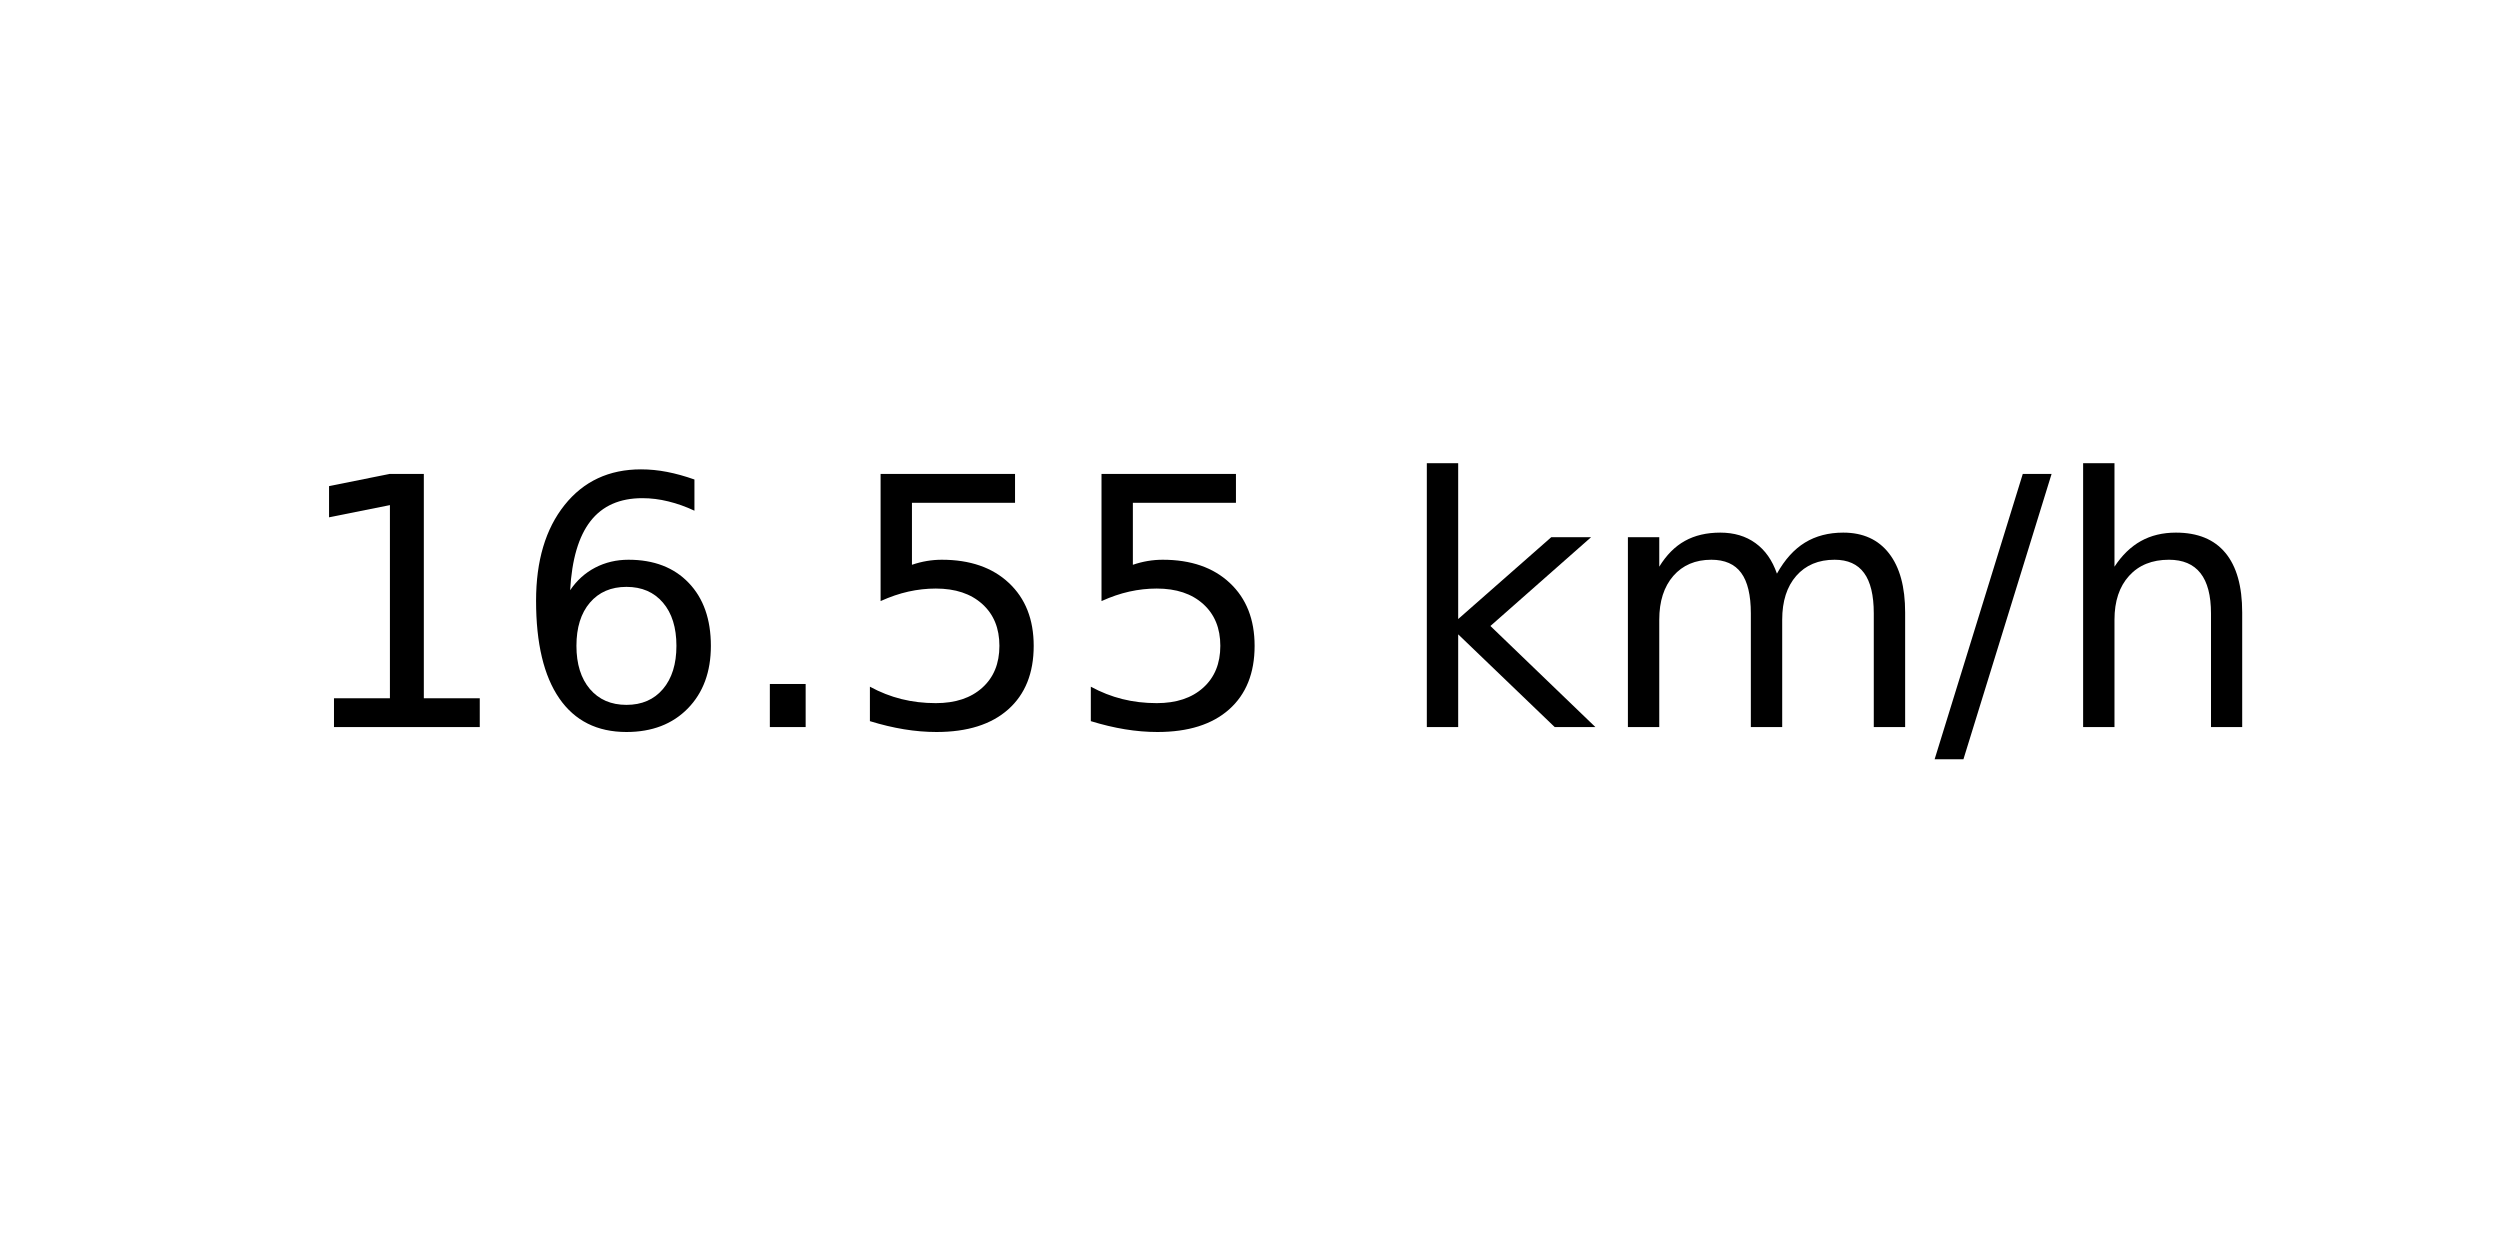
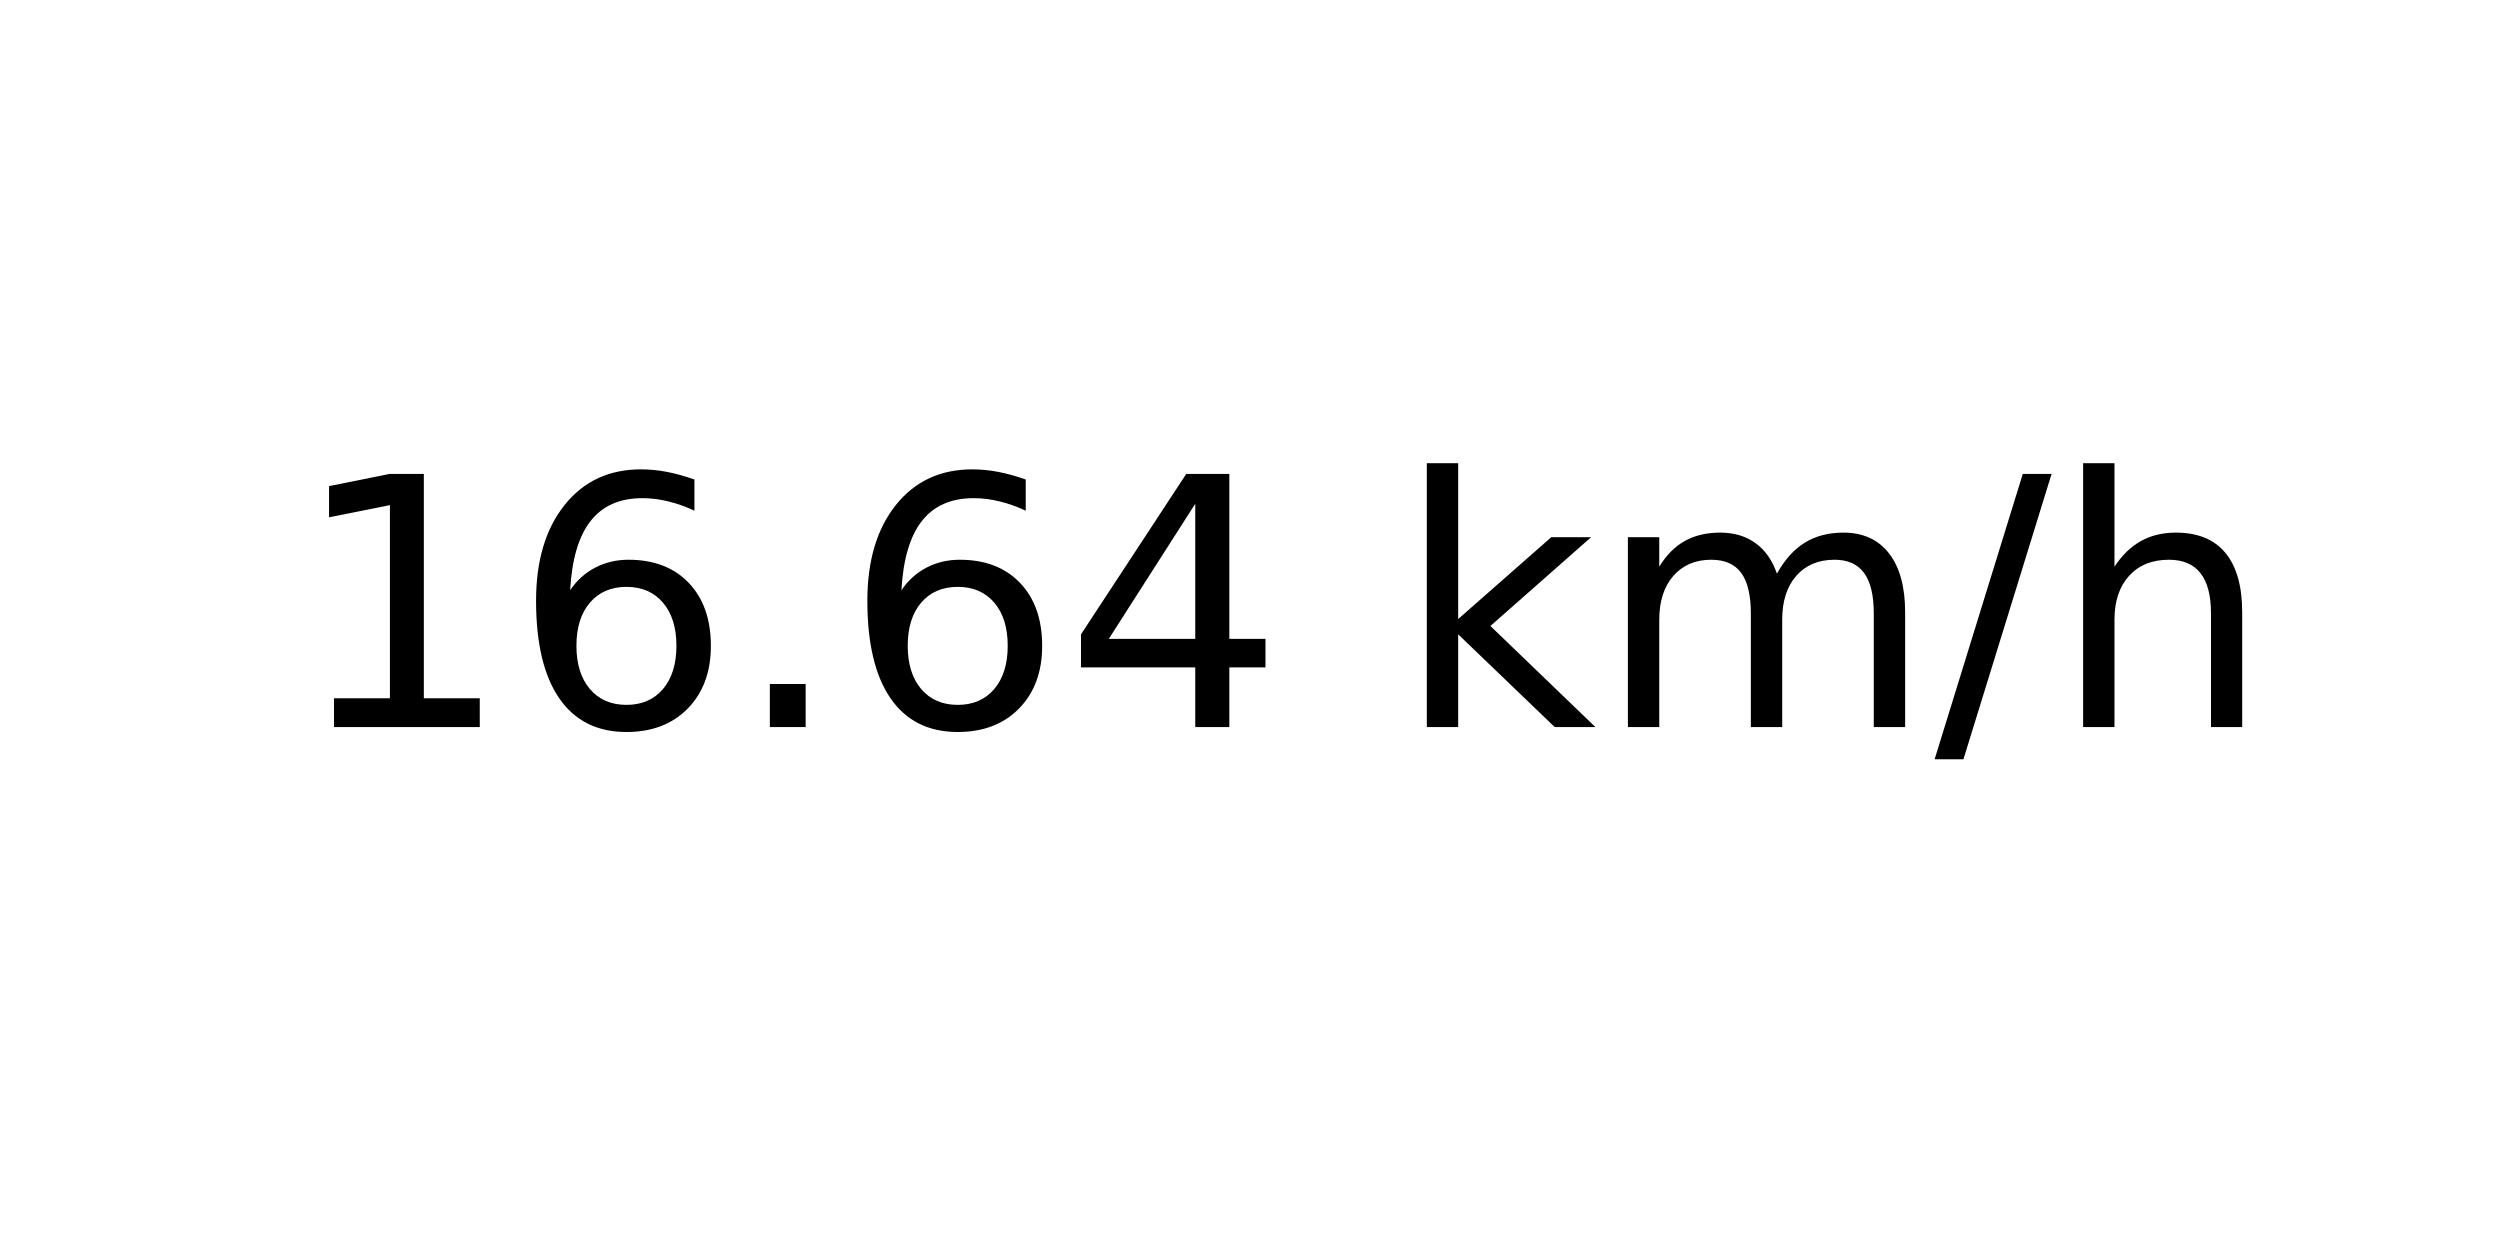
<svg xmlns="http://www.w3.org/2000/svg" xmlns:xlink="http://www.w3.org/1999/xlink" width="72pt" height="36pt" viewBox="0 0 72 36" version="1.1">
  <defs>
    <style type="text/css">*{stroke-linejoin: round; stroke-linecap: butt}</style>
  </defs>
  <g id="figure_1">
    <g id="axes_1">
      <g id="text_1">
        <g transform="translate(8.378125 20.93937) scale(0.1 -0.1)">
          <defs>
            <path id="DejaVuSans-31" d="M 794 531  L 1825 531  L 1825 4091  L 703 3866  L 703 4441  L 1819 4666  L 2450 4666  L 2450 531  L 3481 531  L 3481 0  L 794 0  L 794 531  z " transform="scale(0.015625)" />
            <path id="DejaVuSans-36" d="M 2113 2584  Q 1688 2584 1439 2293  Q 1191 2003 1191 1497  Q 1191 994 1439 701  Q 1688 409 2113 409  Q 2538 409 2786 701  Q 3034 994 3034 1497  Q 3034 2003 2786 2293  Q 2538 2584 2113 2584  z M 3366 4563  L 3366 3988  Q 3128 4100 2886 4159  Q 2644 4219 2406 4219  Q 1781 4219 1451 3797  Q 1122 3375 1075 2522  Q 1259 2794 1537 2939  Q 1816 3084 2150 3084  Q 2853 3084 3261 2657  Q 3669 2231 3669 1497  Q 3669 778 3244 343  Q 2819 -91 2113 -91  Q 1303 -91 875 529  Q 447 1150 447 2328  Q 447 3434 972 4092  Q 1497 4750 2381 4750  Q 2619 4750 2861 4703  Q 3103 4656 3366 4563  z " transform="scale(0.015625)" />
            <path id="DejaVuSans-2e" d="M 684 794  L 1344 794  L 1344 0  L 684 0  L 684 794  z " transform="scale(0.015625)" />
-             <path id="DejaVuSans-35" d="M 691 4666  L 3169 4666  L 3169 4134  L 1269 4134  L 1269 2991  Q 1406 3038 1543 3061  Q 1681 3084 1819 3084  Q 2600 3084 3056 2656  Q 3513 2228 3513 1497  Q 3513 744 3044 326  Q 2575 -91 1722 -91  Q 1428 -91 1123 -41  Q 819 9 494 109  L 494 744  Q 775 591 1075 516  Q 1375 441 1709 441  Q 2250 441 2565 725  Q 2881 1009 2881 1497  Q 2881 1984 2565 2268  Q 2250 2553 1709 2553  Q 1456 2553 1204 2497  Q 953 2441 691 2322  L 691 4666  z " transform="scale(0.015625)" />
+             <path id="DejaVuSans-34" d="M 2419 4116  L 825 1625  L 2419 1625  L 2419 4116  z M 2253 4666  L 3047 4666  L 3047 1625  L 3713 1625  L 3713 1100  L 3047 1100  L 3047 0  L 2419 0  L 2419 1100  L 313 1100  L 313 1709  L 2253 4666  z " transform="scale(0.015625)" />
            <path id="DejaVuSans-20" transform="scale(0.015625)" />
            <path id="DejaVuSans-6b" d="M 581 4863  L 1159 4863  L 1159 1991  L 2875 3500  L 3609 3500  L 1753 1863  L 3688 0  L 2938 0  L 1159 1709  L 1159 0  L 581 0  L 581 4863  z " transform="scale(0.015625)" />
            <path id="DejaVuSans-6d" d="M 3328 2828  Q 3544 3216 3844 3400  Q 4144 3584 4550 3584  Q 5097 3584 5394 3201  Q 5691 2819 5691 2113  L 5691 0  L 5113 0  L 5113 2094  Q 5113 2597 4934 2840  Q 4756 3084 4391 3084  Q 3944 3084 3684 2787  Q 3425 2491 3425 1978  L 3425 0  L 2847 0  L 2847 2094  Q 2847 2600 2669 2842  Q 2491 3084 2119 3084  Q 1678 3084 1418 2786  Q 1159 2488 1159 1978  L 1159 0  L 581 0  L 581 3500  L 1159 3500  L 1159 2956  Q 1356 3278 1631 3431  Q 1906 3584 2284 3584  Q 2666 3584 2933 3390  Q 3200 3197 3328 2828  z " transform="scale(0.015625)" />
            <path id="DejaVuSans-2f" d="M 1625 4666  L 2156 4666  L 531 -594  L 0 -594  L 1625 4666  z " transform="scale(0.015625)" />
            <path id="DejaVuSans-68" d="M 3513 2113  L 3513 0  L 2938 0  L 2938 2094  Q 2938 2591 2744 2837  Q 2550 3084 2163 3084  Q 1697 3084 1428 2787  Q 1159 2491 1159 1978  L 1159 0  L 581 0  L 581 4863  L 1159 4863  L 1159 2956  Q 1366 3272 1645 3428  Q 1925 3584 2291 3584  Q 2894 3584 3203 3211  Q 3513 2838 3513 2113  z " transform="scale(0.015625)" />
          </defs>
          <use xlink:href="#DejaVuSans-31" />
          <use xlink:href="#DejaVuSans-36" x="63.623" />
          <use xlink:href="#DejaVuSans-2e" x="127.246" />
-           <use xlink:href="#DejaVuSans-35" x="159.033" />
-           <use xlink:href="#DejaVuSans-35" x="222.656" />
+           <use xlink:href="#DejaVuSans-36" x="159.033" />
+           <use xlink:href="#DejaVuSans-34" x="222.656" />
          <use xlink:href="#DejaVuSans-20" x="286.279" />
          <use xlink:href="#DejaVuSans-6b" x="318.066" />
          <use xlink:href="#DejaVuSans-6d" x="375.977" />
          <use xlink:href="#DejaVuSans-2f" x="473.389" />
          <use xlink:href="#DejaVuSans-68" x="507.08" />
        </g>
      </g>
    </g>
  </g>
</svg>
